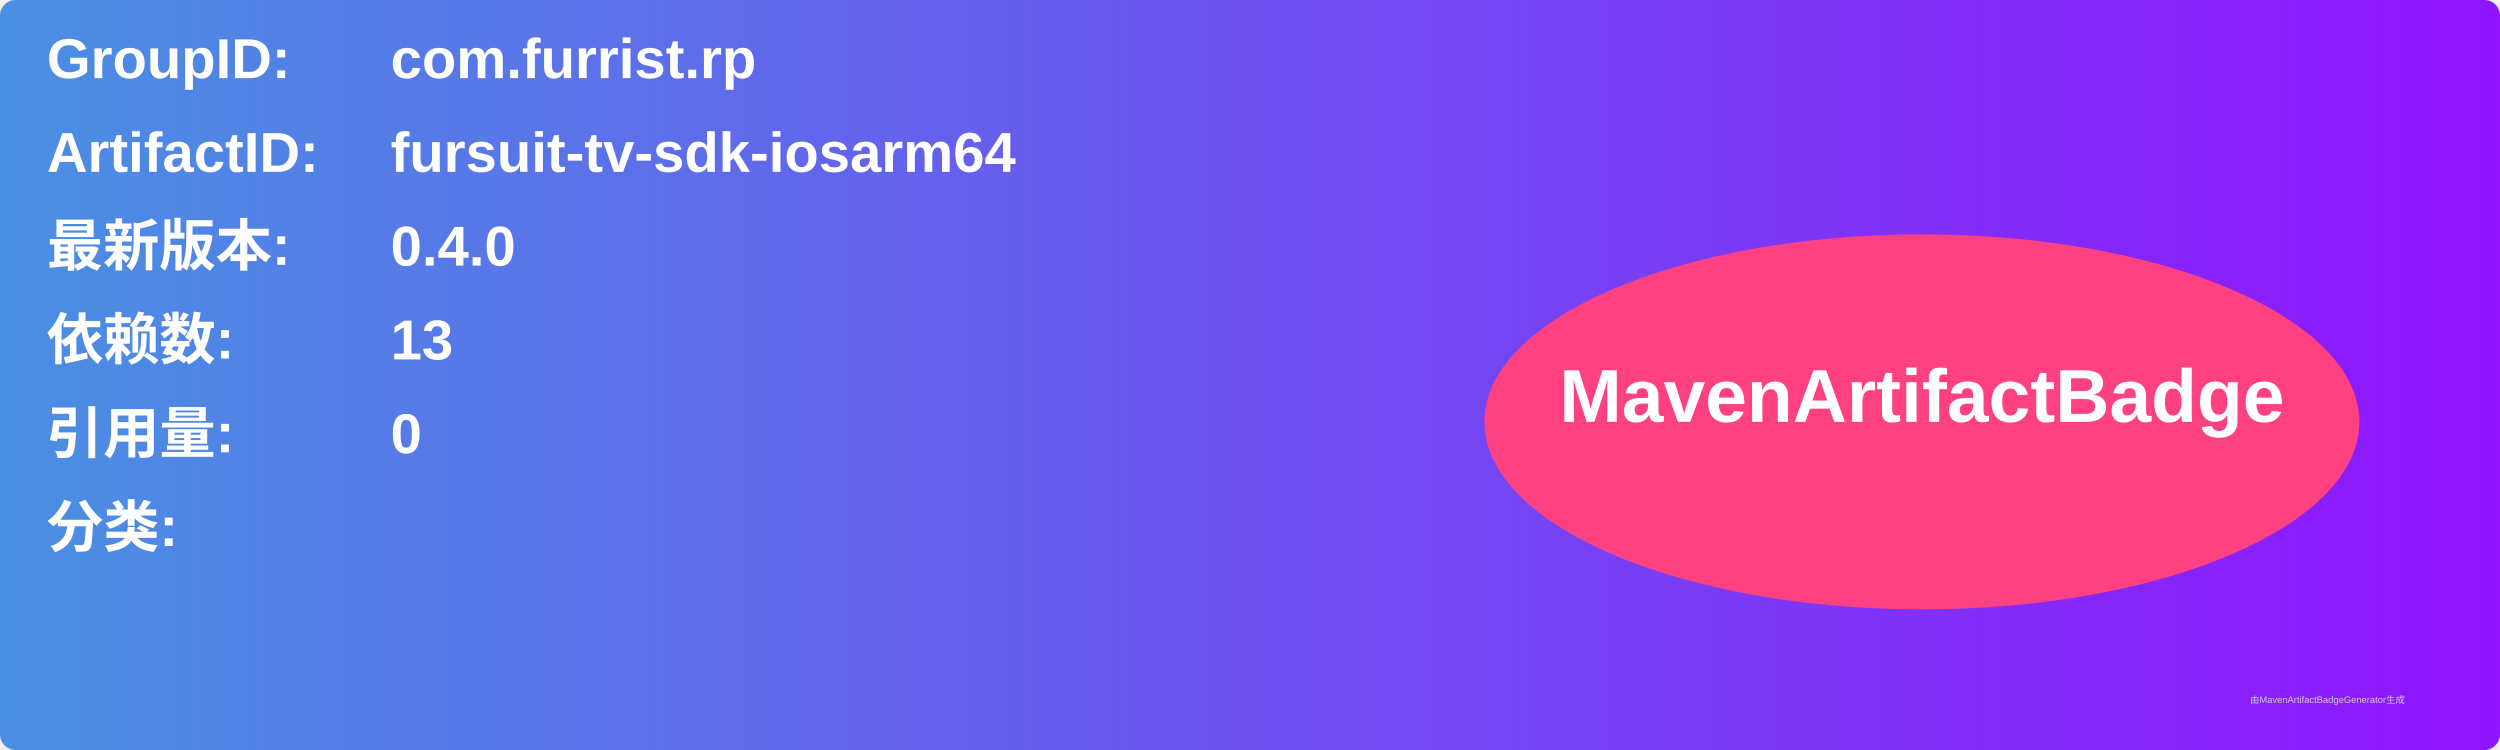
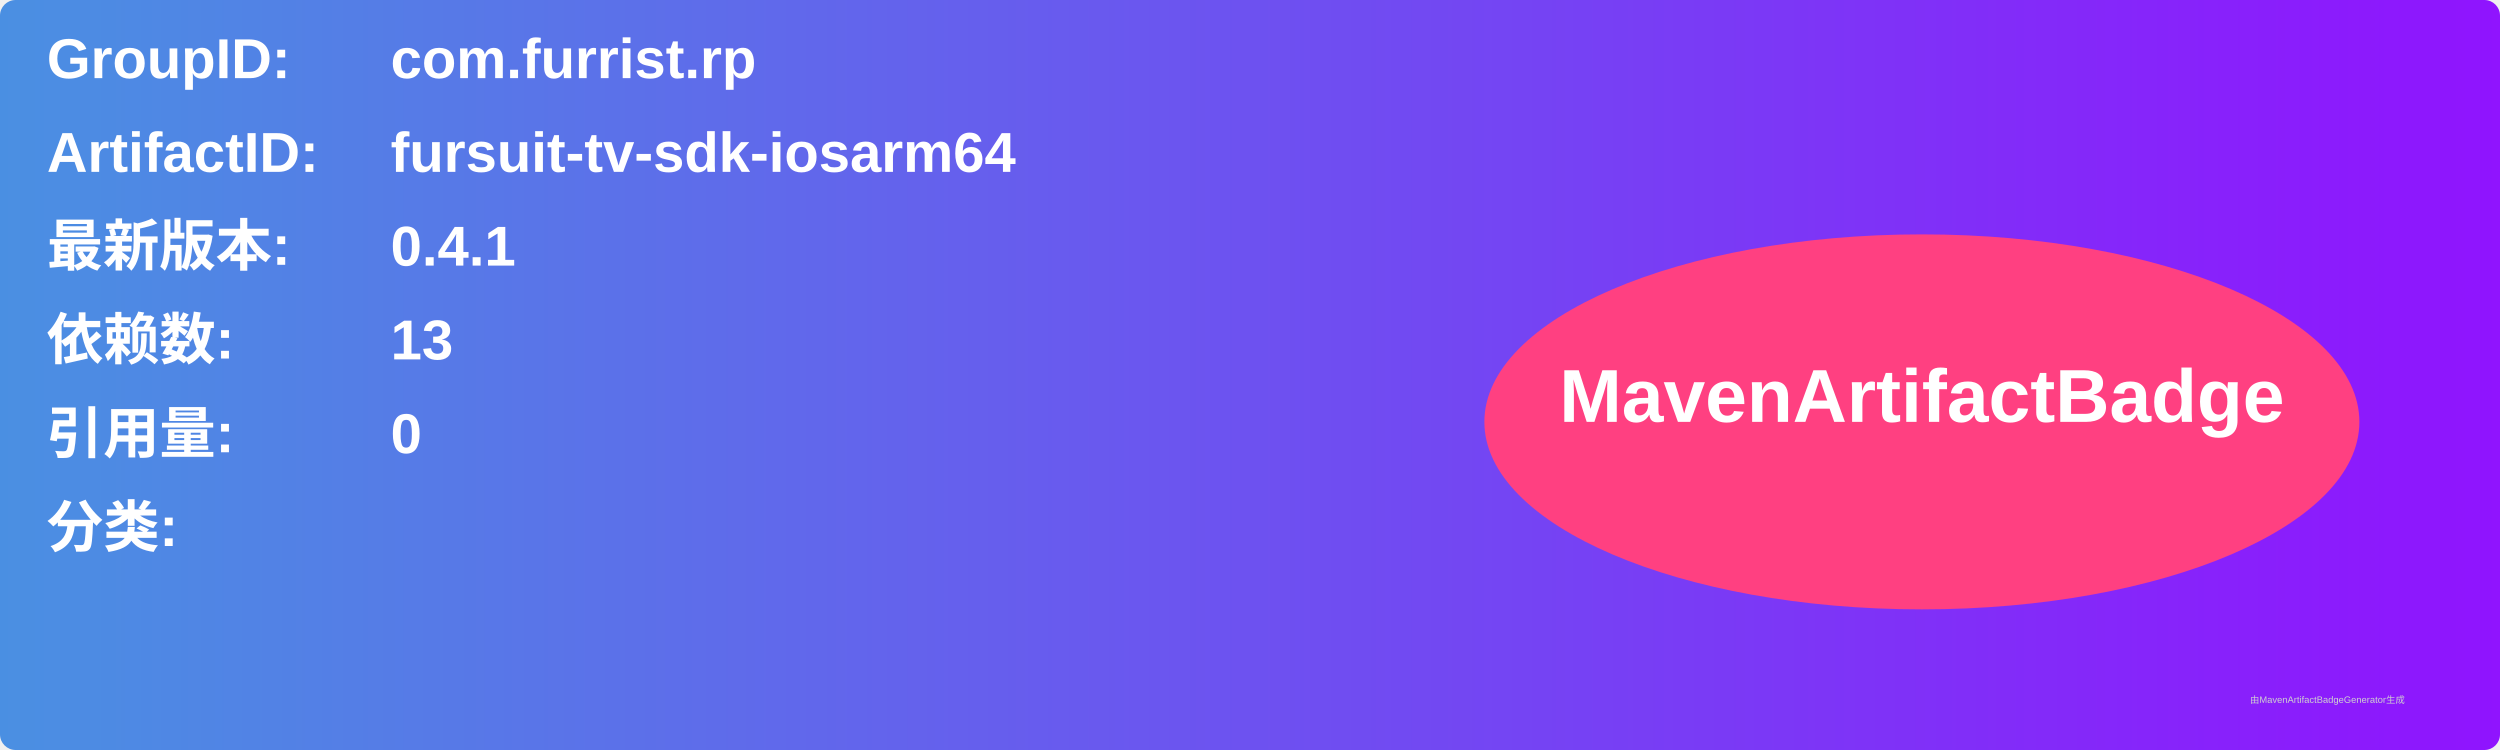
<svg xmlns="http://www.w3.org/2000/svg" width="800" height="240" viewBox="0 0 800 240">
  <linearGradient id="grad" x1="0%" y1="0%" x2="100%" y2="0%">
    <stop offset="0%" stop-color="#4a90e2" />
    <stop offset="100%" stop-color="#9013fe" />
  </linearGradient>
  <rect width="100%" height="100%" rx="5" ry="5" fill="url(#grad)" />
  <g transform="translate(15, 15)">
    <text x="0" y="10" font-family="Arial" font-size="18" fill="white" font-weight="bold" width="260">GroupID:</text>
    <text x="110" y="10" font-family="Arial" font-size="18" fill="white" font-weight="bold" width="460">com.furrist.rp</text>
    <text x="0" y="40" font-family="Arial" font-size="18" fill="white" font-weight="bold" width="260">ArtifactID:</text>
    <text x="110" y="40" font-family="Arial" font-size="18" fill="white" font-weight="bold" width="460">fursuit-tv-sdk-iosarm64</text>
    <text x="0" y="70" font-family="Arial" font-size="18" fill="white" font-weight="bold">最新版本:</text>
    <text x="110" y="70" font-family="Arial" font-size="18" fill="white" font-weight="bold">
-       <tspan font-weight="bold">0.4.0</tspan>
+       <tspan font-weight="bold">0.4.1</tspan>
    </text>
    <text x="0" y="100" font-family="Arial" font-size="18" fill="white" font-weight="bold">依赖数: </text>
    <text x="110" y="100" font-family="Arial" font-size="18" fill="white">
      <tspan font-weight="bold">13</tspan>
    </text>
    <text x="0" y="130" font-family="Arial" font-size="18" fill="white" font-weight="bold">引用量: </text>
    <text x="110" y="130" font-family="Arial" font-size="18" fill="white">
      <tspan font-weight="bold">0</tspan>
    </text>
    <text x="0" y="160" font-family="Arial" font-size="18" fill="white" font-weight="bold">分类:</text>
    <text x="10" y="190" font-family="Arial" font-size="10" fill="white">
      <tspan font-weight="bold" />
    </text>
    <ellipse cx="600" cy="120" rx="140" ry="60" fill="#ff4081" />
    <text x="600" y="120" text-anchor="middle" font-family="Arial" font-size="24" fill="white" font-weight="bold">MavenArtifactBadge</text>
  </g>
  <text x="720" y="225" font-family="Arial" font-size="3" fill="#d0d0d0">由MavenArtifactBadgeGenerator生成</text>
</svg>
